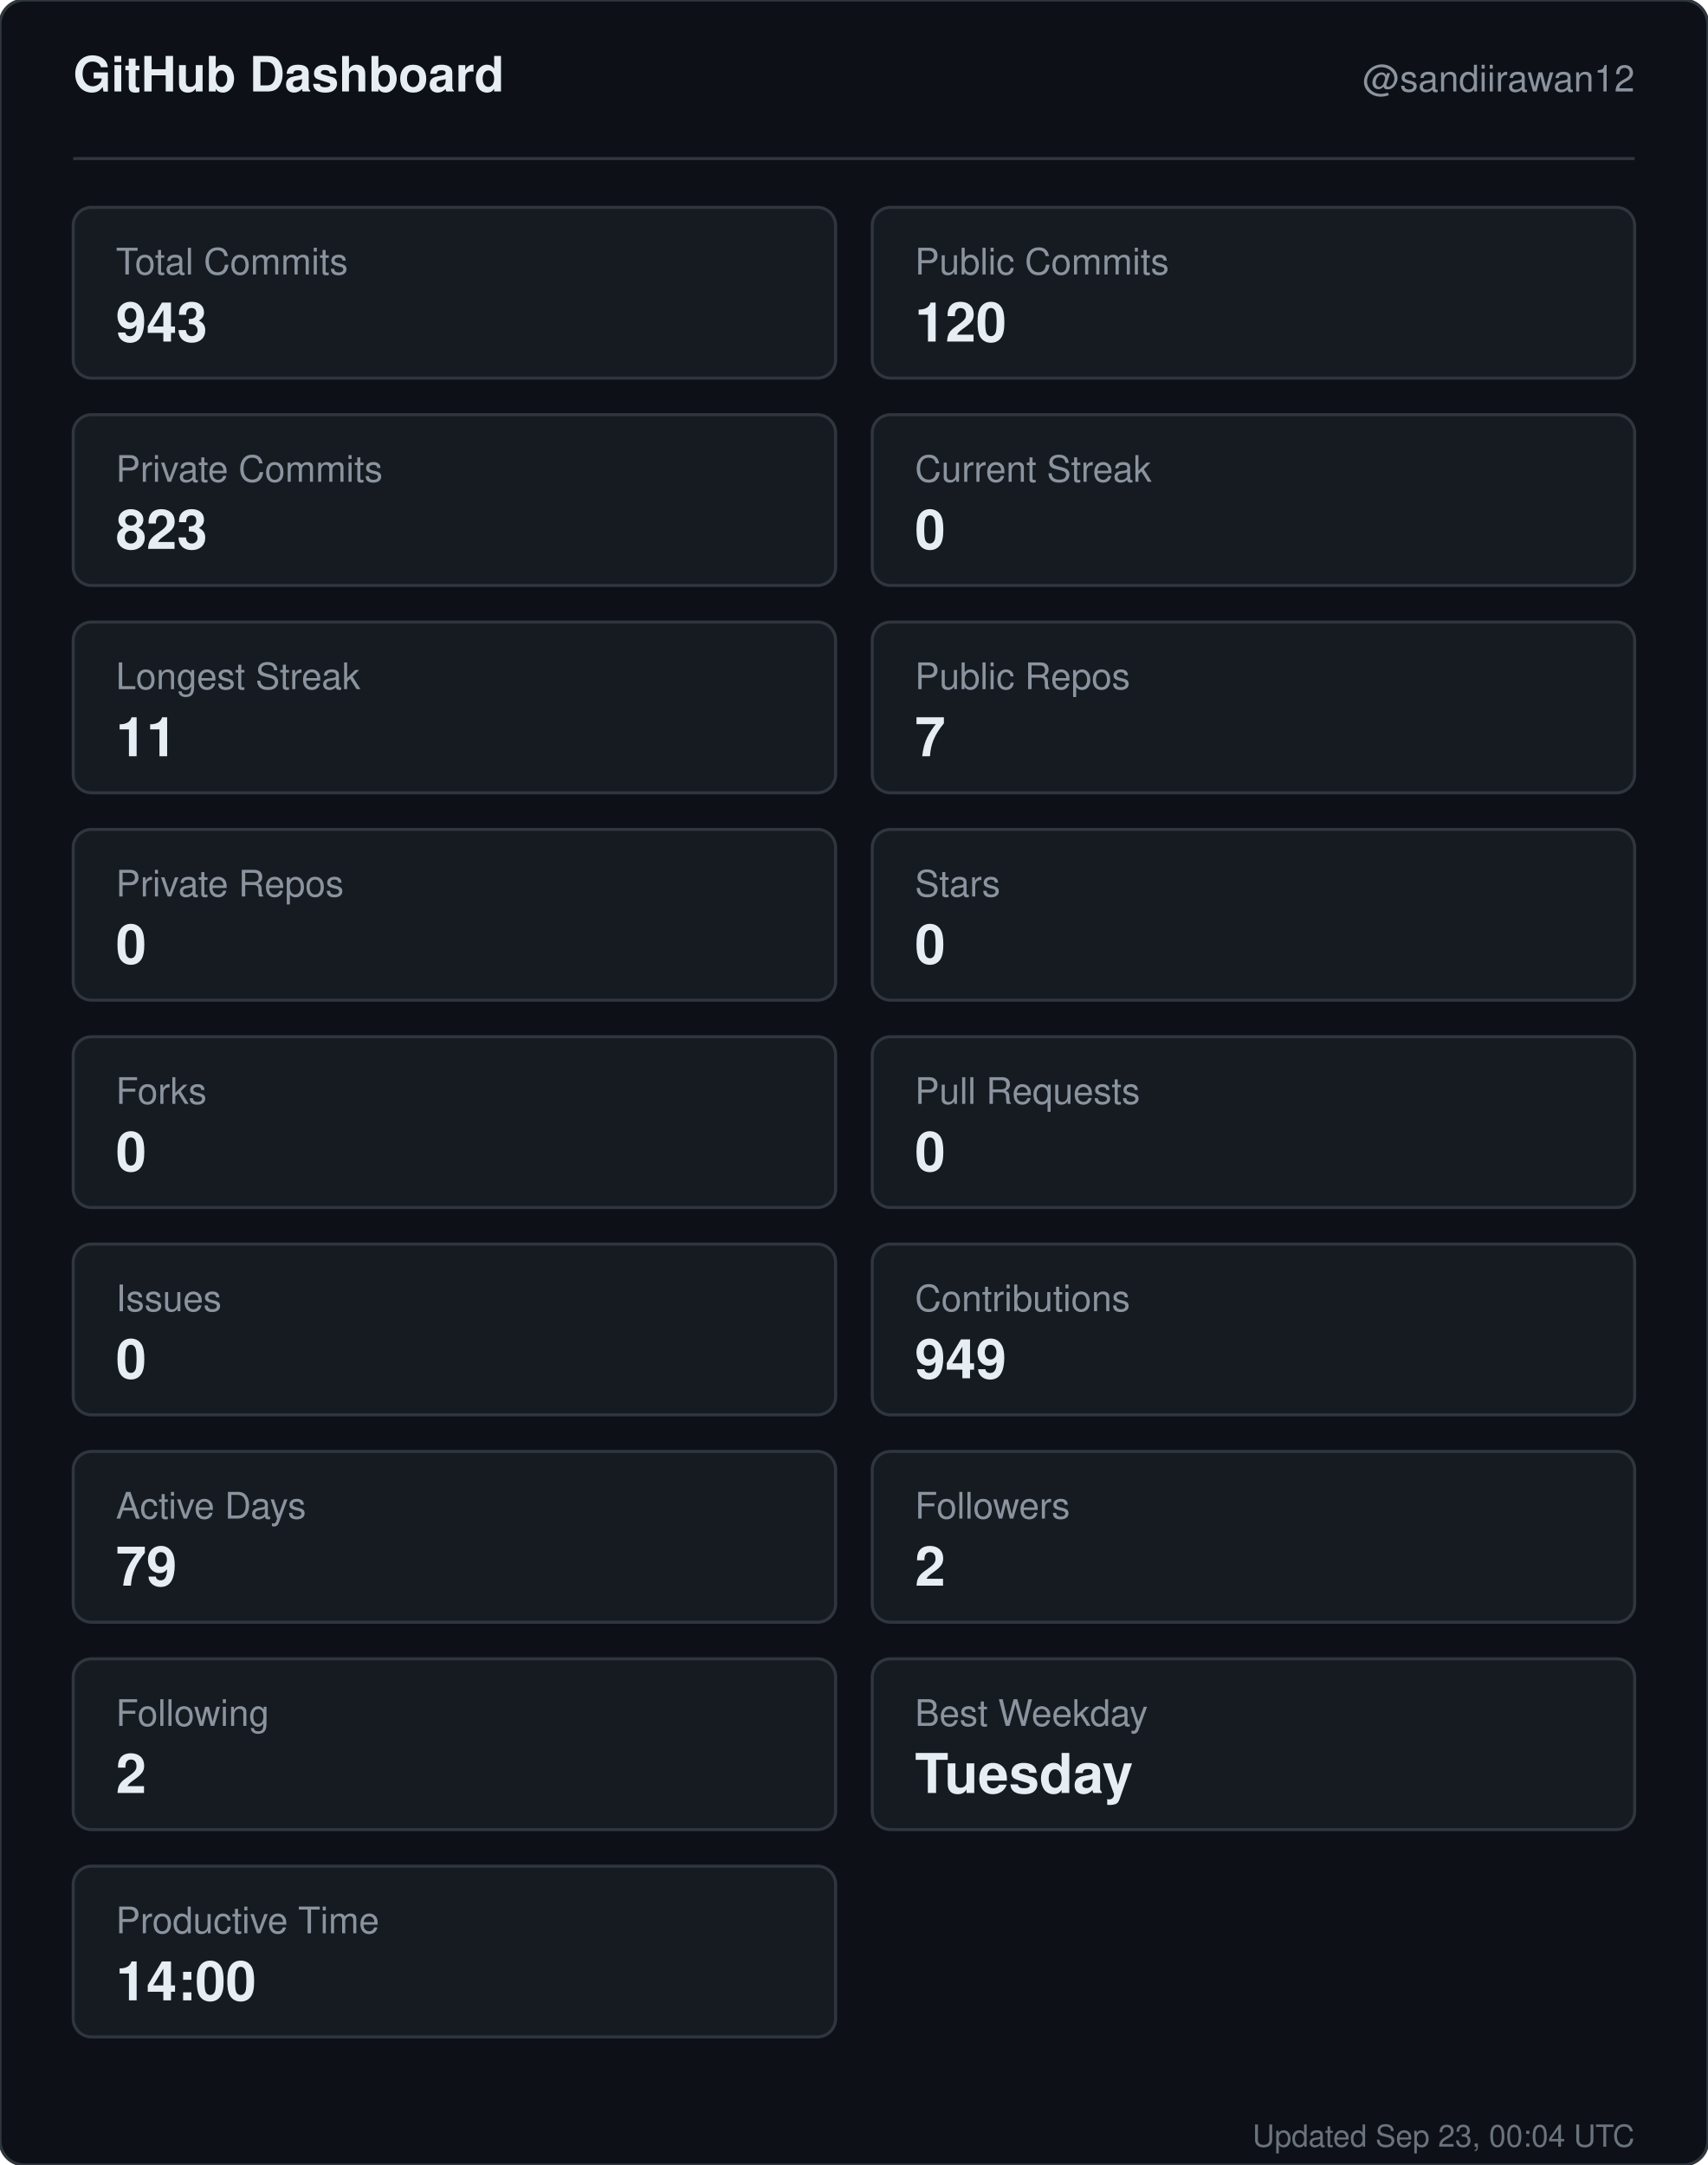
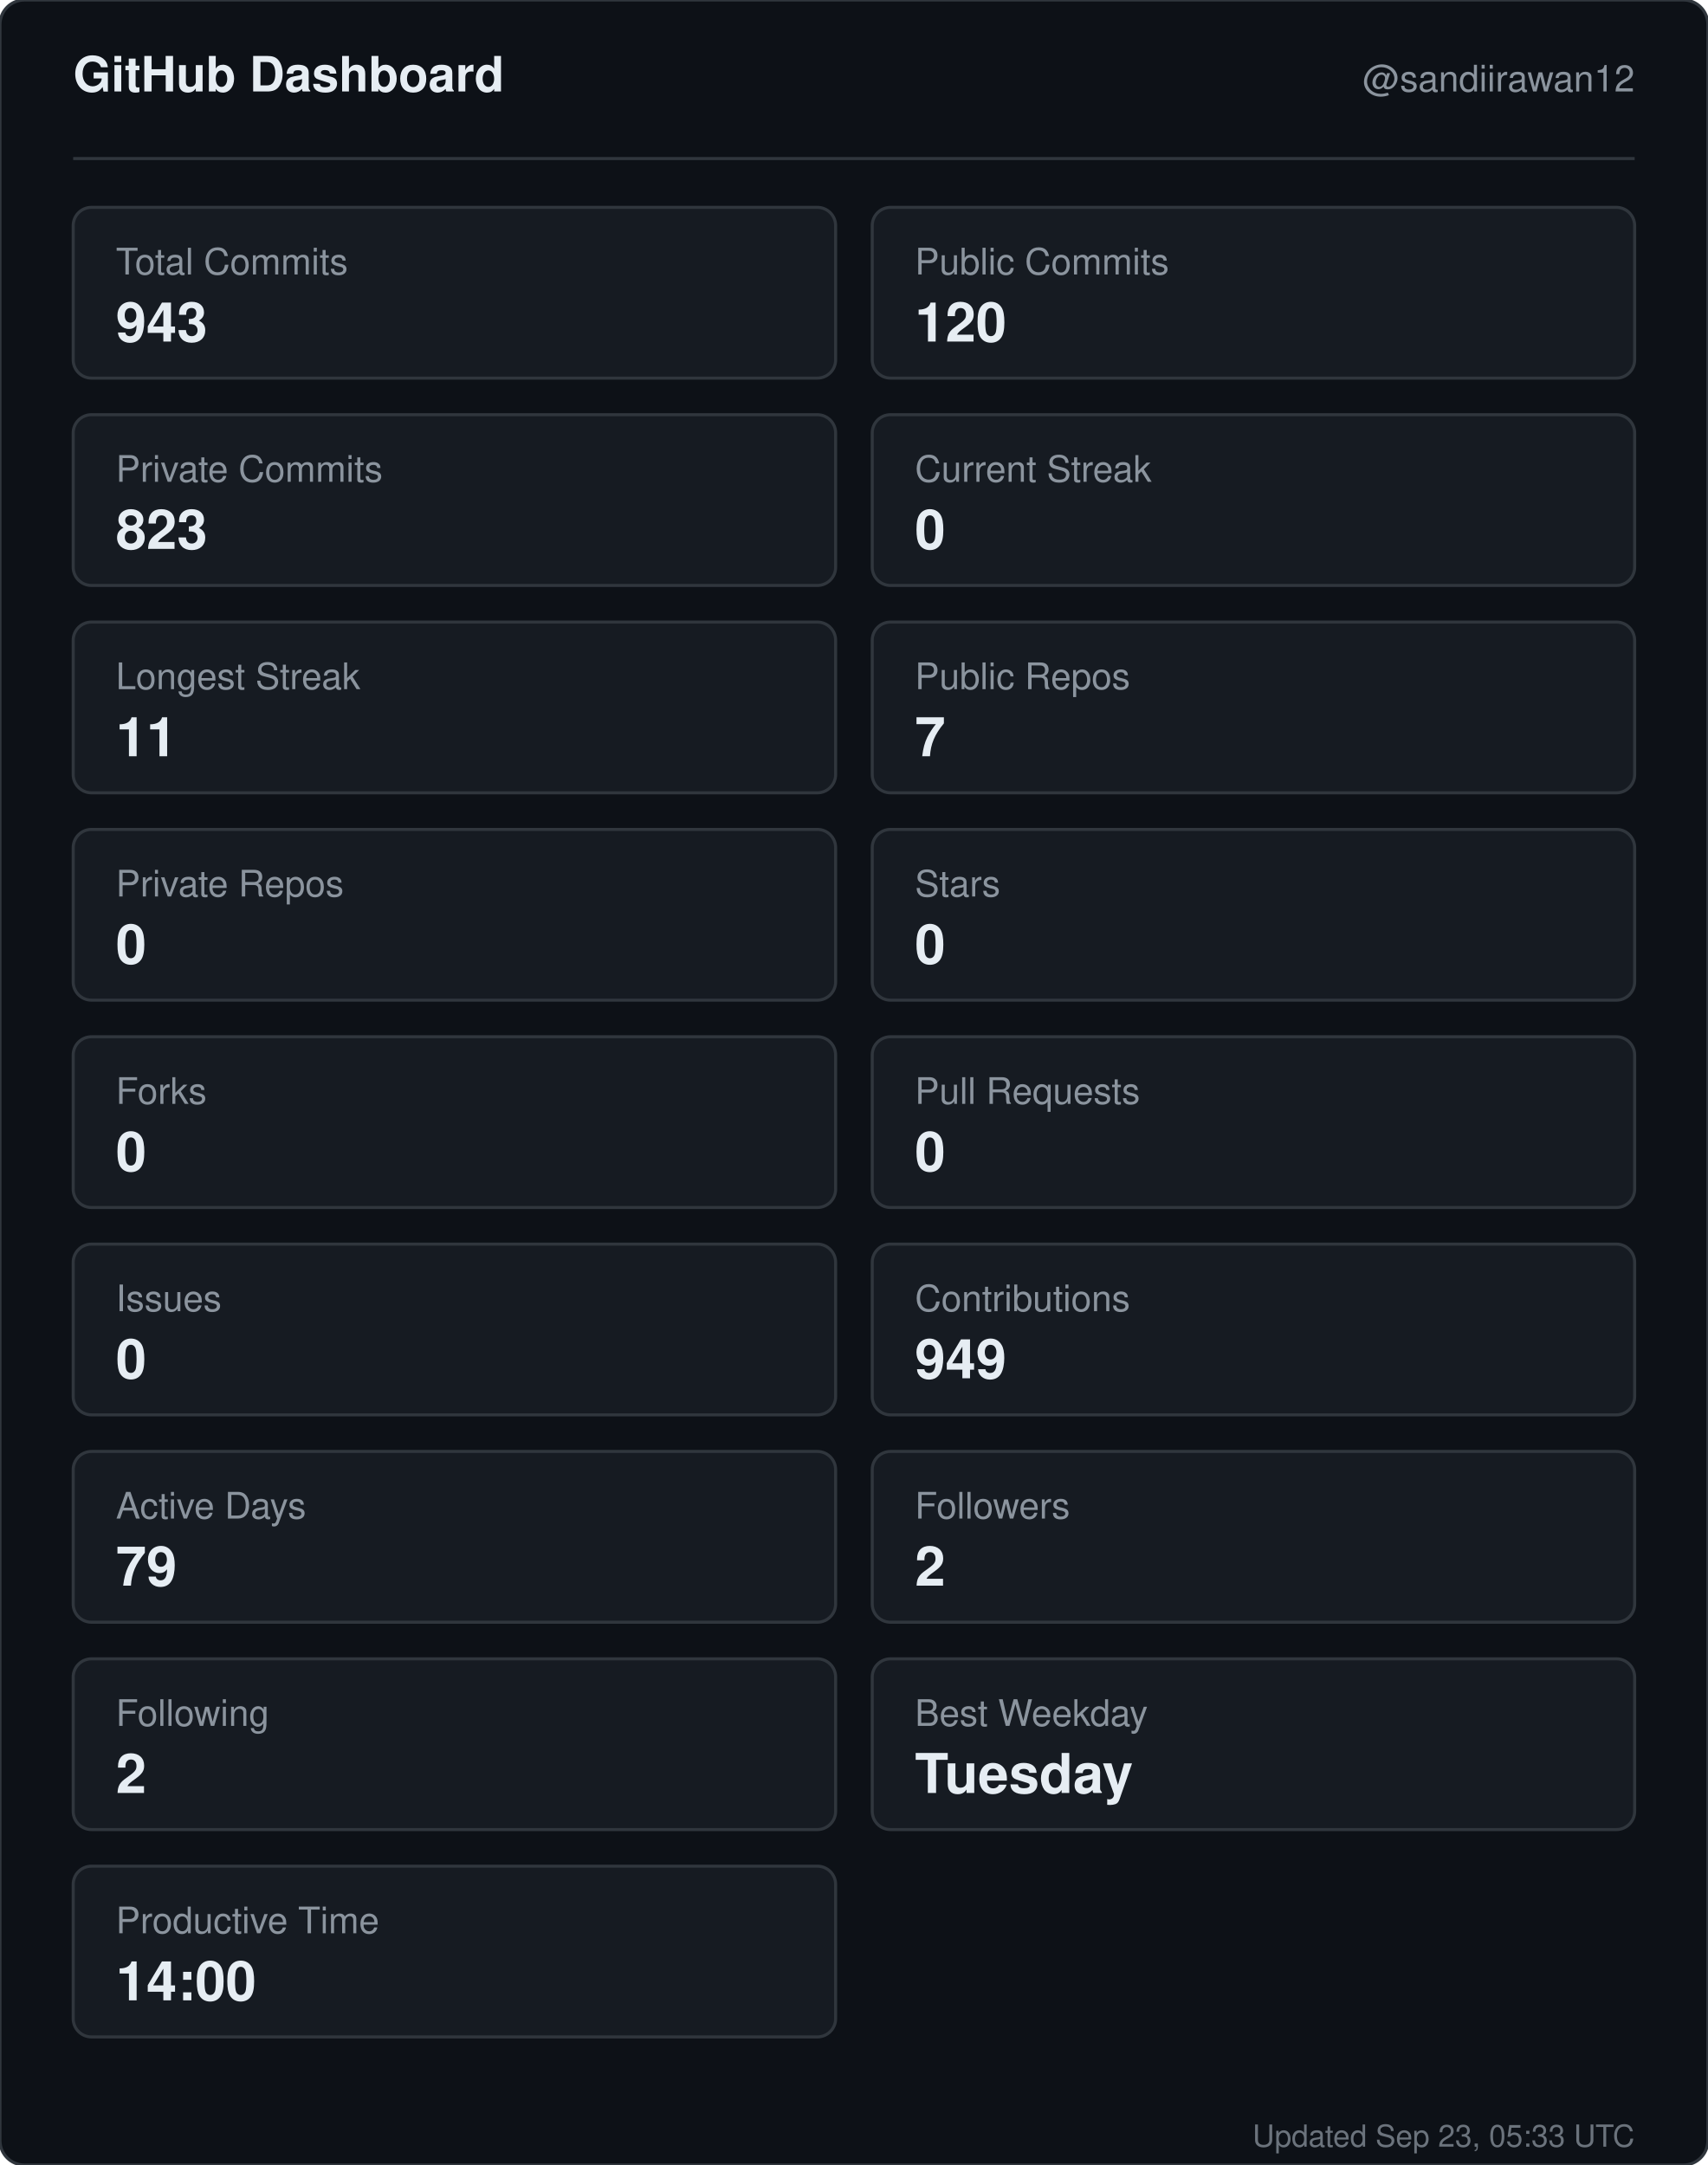
<svg xmlns="http://www.w3.org/2000/svg" width="560" height="710" viewBox="0 0 560 710" role="img" aria-label="GitHub dashboard for sandiirawan12">
  <rect width="560" height="710" rx="8" fill="#0d1117" stroke="#30363d" />
  <g font-family="-apple-system, BlinkMacSystemFont, Segoe UI, Helvetica, Arial, sans-serif">
    <text x="24" y="30" fill="#e6edf3" font-size="16" font-weight="700">GitHub Dashboard</text>
    <text x="536" y="30" fill="#8b949e" font-size="12" text-anchor="end">@sandiirawan12</text>
    <line x1="24" y1="52" x2="536" y2="52" stroke="#30363d" />
    <rect x="24" y="68" width="250" height="56" rx="6" fill="#161b22" stroke="#30363d" />
    <text x="38" y="90" fill="#8b949e" font-size="12">Total Commits</text>
    <text x="38" y="112" fill="#e6edf3" font-size="18" font-weight="700">943</text>
    <rect x="286" y="68" width="250" height="56" rx="6" fill="#161b22" stroke="#30363d" />
    <text x="300" y="90" fill="#8b949e" font-size="12">Public Commits</text>
    <text x="300" y="112" fill="#e6edf3" font-size="18" font-weight="700">120</text>
    <rect x="24" y="136" width="250" height="56" rx="6" fill="#161b22" stroke="#30363d" />
    <text x="38" y="158" fill="#8b949e" font-size="12">Private Commits</text>
    <text x="38" y="180" fill="#e6edf3" font-size="18" font-weight="700">823</text>
    <rect x="286" y="136" width="250" height="56" rx="6" fill="#161b22" stroke="#30363d" />
    <text x="300" y="158" fill="#8b949e" font-size="12">Current Streak</text>
    <text x="300" y="180" fill="#e6edf3" font-size="18" font-weight="700">0</text>
    <rect x="24" y="204" width="250" height="56" rx="6" fill="#161b22" stroke="#30363d" />
    <text x="38" y="226" fill="#8b949e" font-size="12">Longest Streak</text>
    <text x="38" y="248" fill="#e6edf3" font-size="18" font-weight="700">11</text>
    <rect x="286" y="204" width="250" height="56" rx="6" fill="#161b22" stroke="#30363d" />
    <text x="300" y="226" fill="#8b949e" font-size="12">Public Repos</text>
    <text x="300" y="248" fill="#e6edf3" font-size="18" font-weight="700">7</text>
    <rect x="24" y="272" width="250" height="56" rx="6" fill="#161b22" stroke="#30363d" />
    <text x="38" y="294" fill="#8b949e" font-size="12">Private Repos</text>
    <text x="38" y="316" fill="#e6edf3" font-size="18" font-weight="700">0</text>
    <rect x="286" y="272" width="250" height="56" rx="6" fill="#161b22" stroke="#30363d" />
    <text x="300" y="294" fill="#8b949e" font-size="12">Stars</text>
    <text x="300" y="316" fill="#e6edf3" font-size="18" font-weight="700">0</text>
    <rect x="24" y="340" width="250" height="56" rx="6" fill="#161b22" stroke="#30363d" />
    <text x="38" y="362" fill="#8b949e" font-size="12">Forks</text>
    <text x="38" y="384" fill="#e6edf3" font-size="18" font-weight="700">0</text>
    <rect x="286" y="340" width="250" height="56" rx="6" fill="#161b22" stroke="#30363d" />
    <text x="300" y="362" fill="#8b949e" font-size="12">Pull Requests</text>
    <text x="300" y="384" fill="#e6edf3" font-size="18" font-weight="700">0</text>
    <rect x="24" y="408" width="250" height="56" rx="6" fill="#161b22" stroke="#30363d" />
    <text x="38" y="430" fill="#8b949e" font-size="12">Issues</text>
    <text x="38" y="452" fill="#e6edf3" font-size="18" font-weight="700">0</text>
    <rect x="286" y="408" width="250" height="56" rx="6" fill="#161b22" stroke="#30363d" />
    <text x="300" y="430" fill="#8b949e" font-size="12">Contributions</text>
    <text x="300" y="452" fill="#e6edf3" font-size="18" font-weight="700">949</text>
    <rect x="24" y="476" width="250" height="56" rx="6" fill="#161b22" stroke="#30363d" />
    <text x="38" y="498" fill="#8b949e" font-size="12">Active Days</text>
    <text x="38" y="520" fill="#e6edf3" font-size="18" font-weight="700">79</text>
    <rect x="286" y="476" width="250" height="56" rx="6" fill="#161b22" stroke="#30363d" />
    <text x="300" y="498" fill="#8b949e" font-size="12">Followers</text>
    <text x="300" y="520" fill="#e6edf3" font-size="18" font-weight="700">2</text>
    <rect x="24" y="544" width="250" height="56" rx="6" fill="#161b22" stroke="#30363d" />
    <text x="38" y="566" fill="#8b949e" font-size="12">Following</text>
    <text x="38" y="588" fill="#e6edf3" font-size="18" font-weight="700">2</text>
    <rect x="286" y="544" width="250" height="56" rx="6" fill="#161b22" stroke="#30363d" />
    <text x="300" y="566" fill="#8b949e" font-size="12">Best Weekday</text>
    <text x="300" y="588" fill="#e6edf3" font-size="18" font-weight="700">Tuesday</text>
    <rect x="24" y="612" width="250" height="56" rx="6" fill="#161b22" stroke="#30363d" />
    <text x="38" y="634" fill="#8b949e" font-size="12">Productive Time</text>
    <text x="38" y="656" fill="#e6edf3" font-size="18" font-weight="700">14:00</text>
-     <text x="536" y="704" fill="#8b949e" font-size="10" text-anchor="end" opacity="0.75">Updated Sep 23, 00:04 UTC</text>
+     <text x="536" y="704" fill="#8b949e" font-size="10" text-anchor="end" opacity="0.75">Updated Sep 23, 05:33 UTC</text>
  </g>
</svg>
